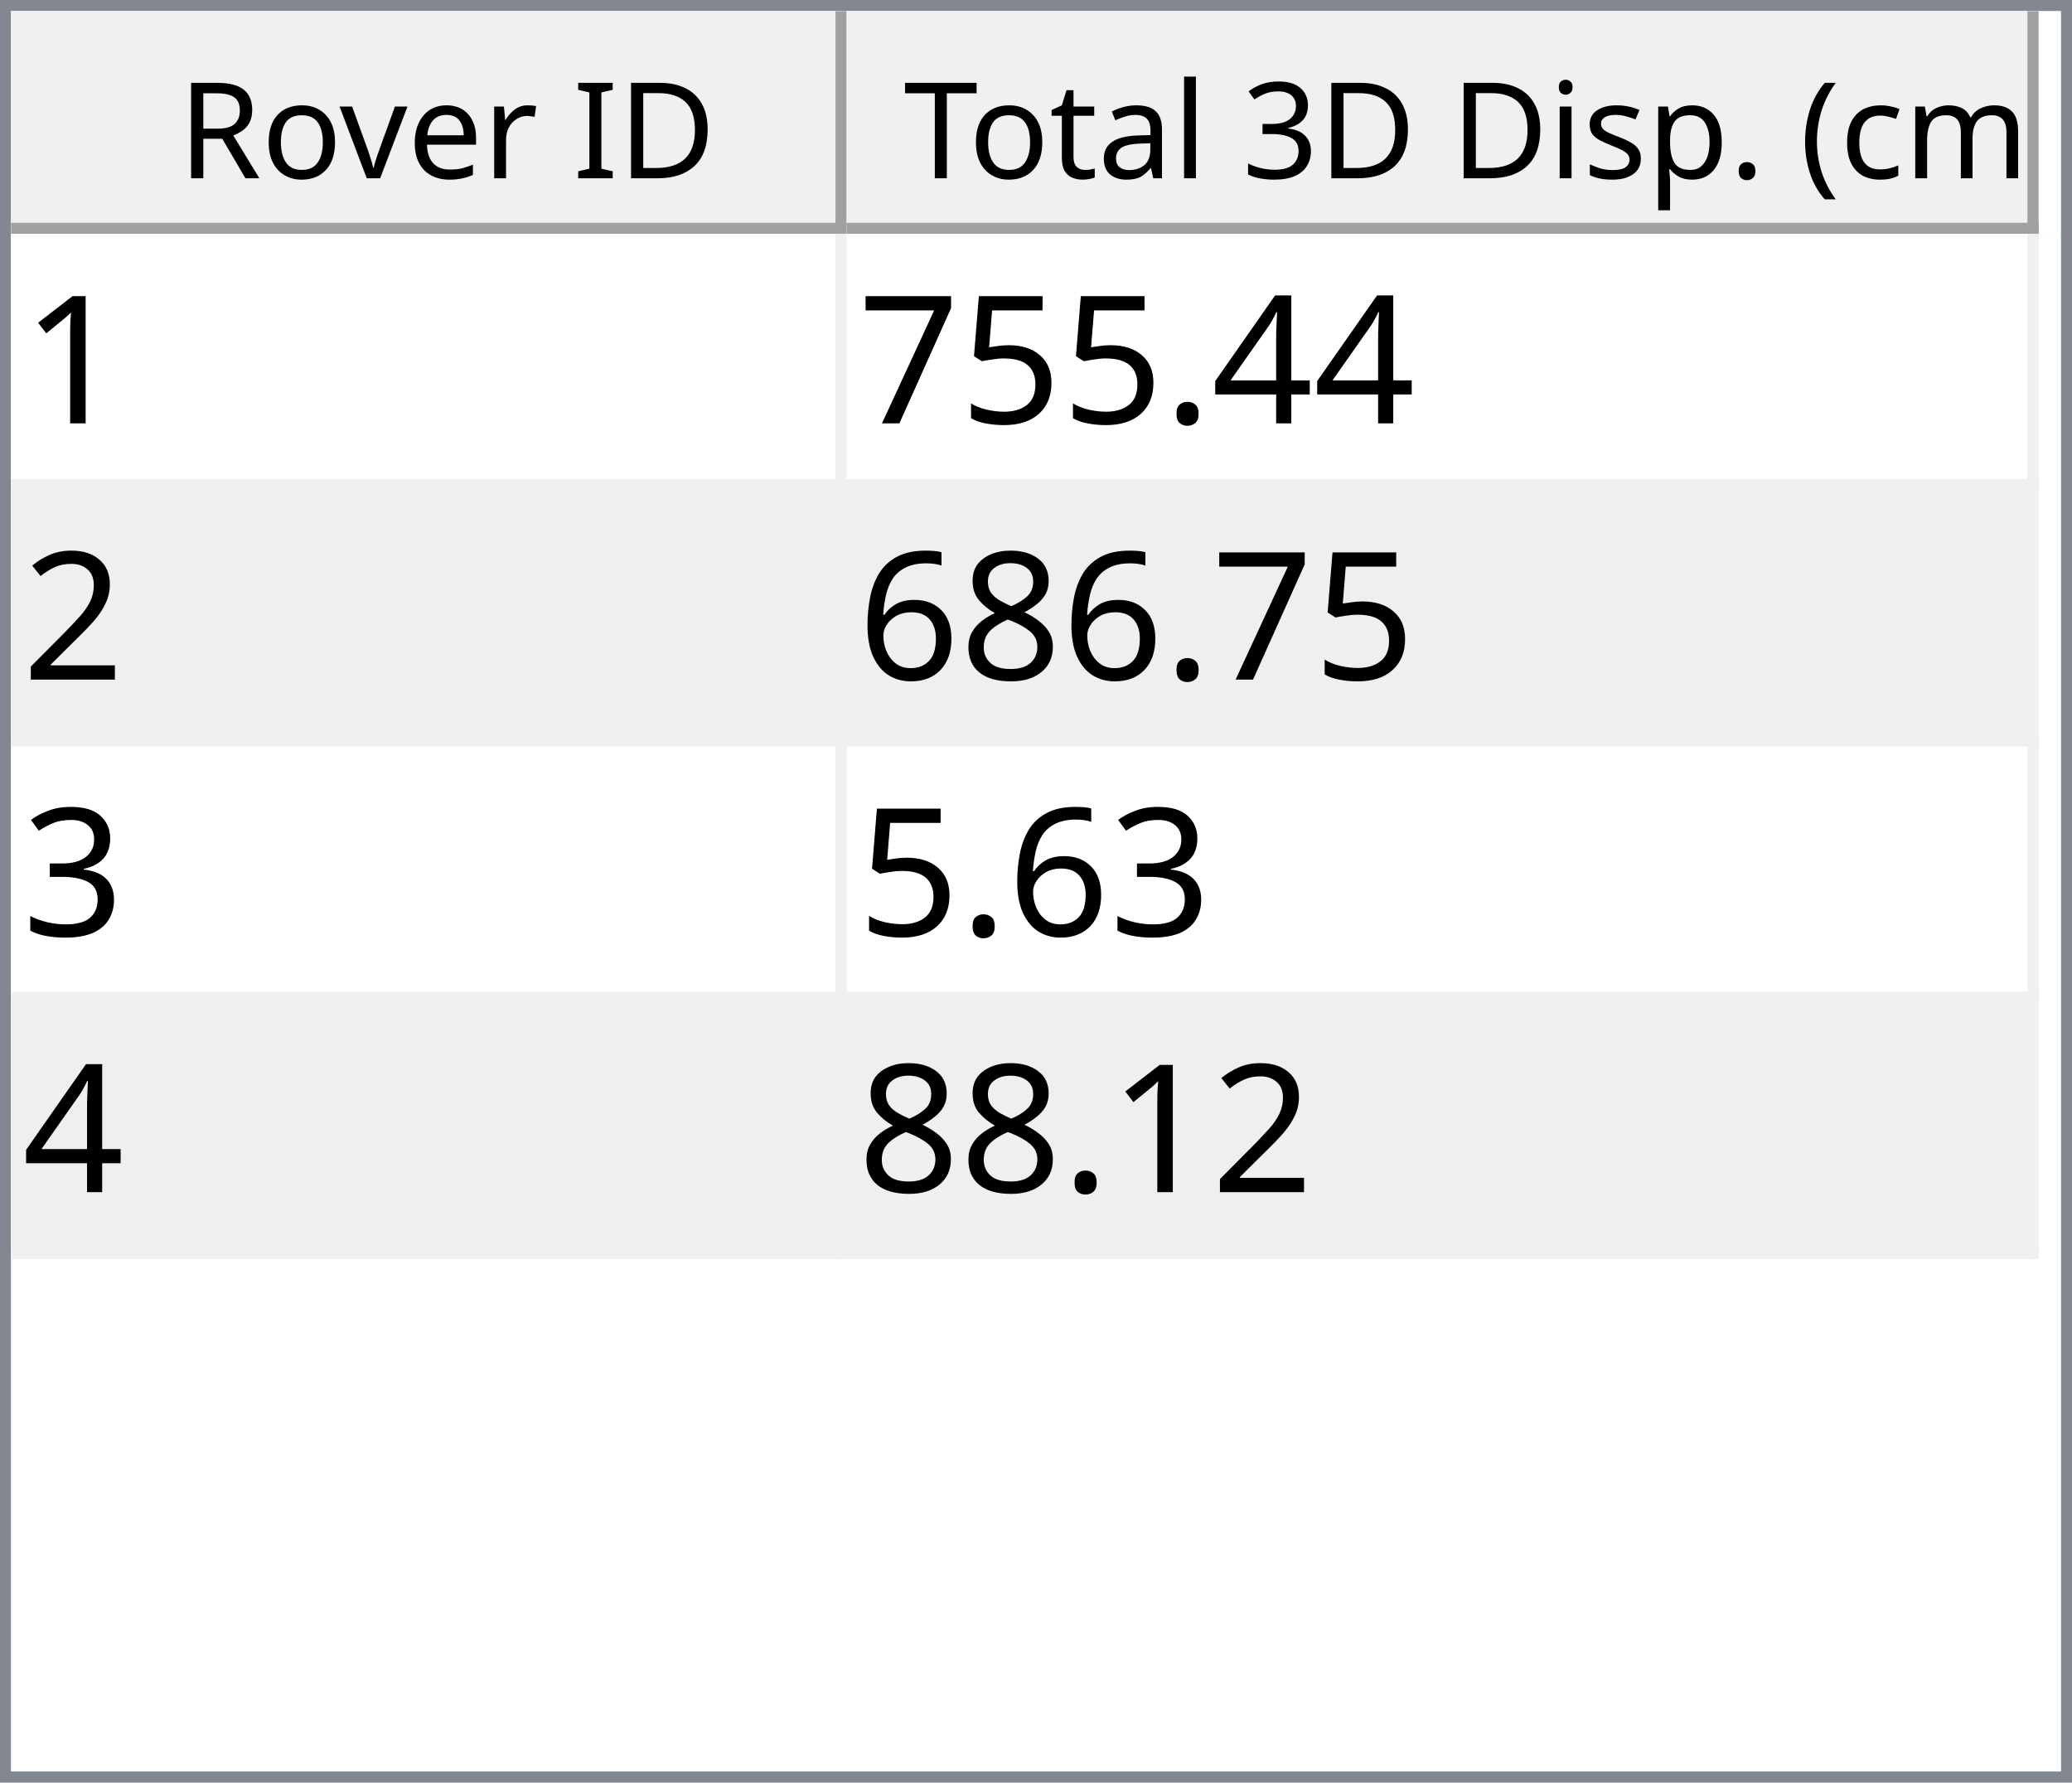
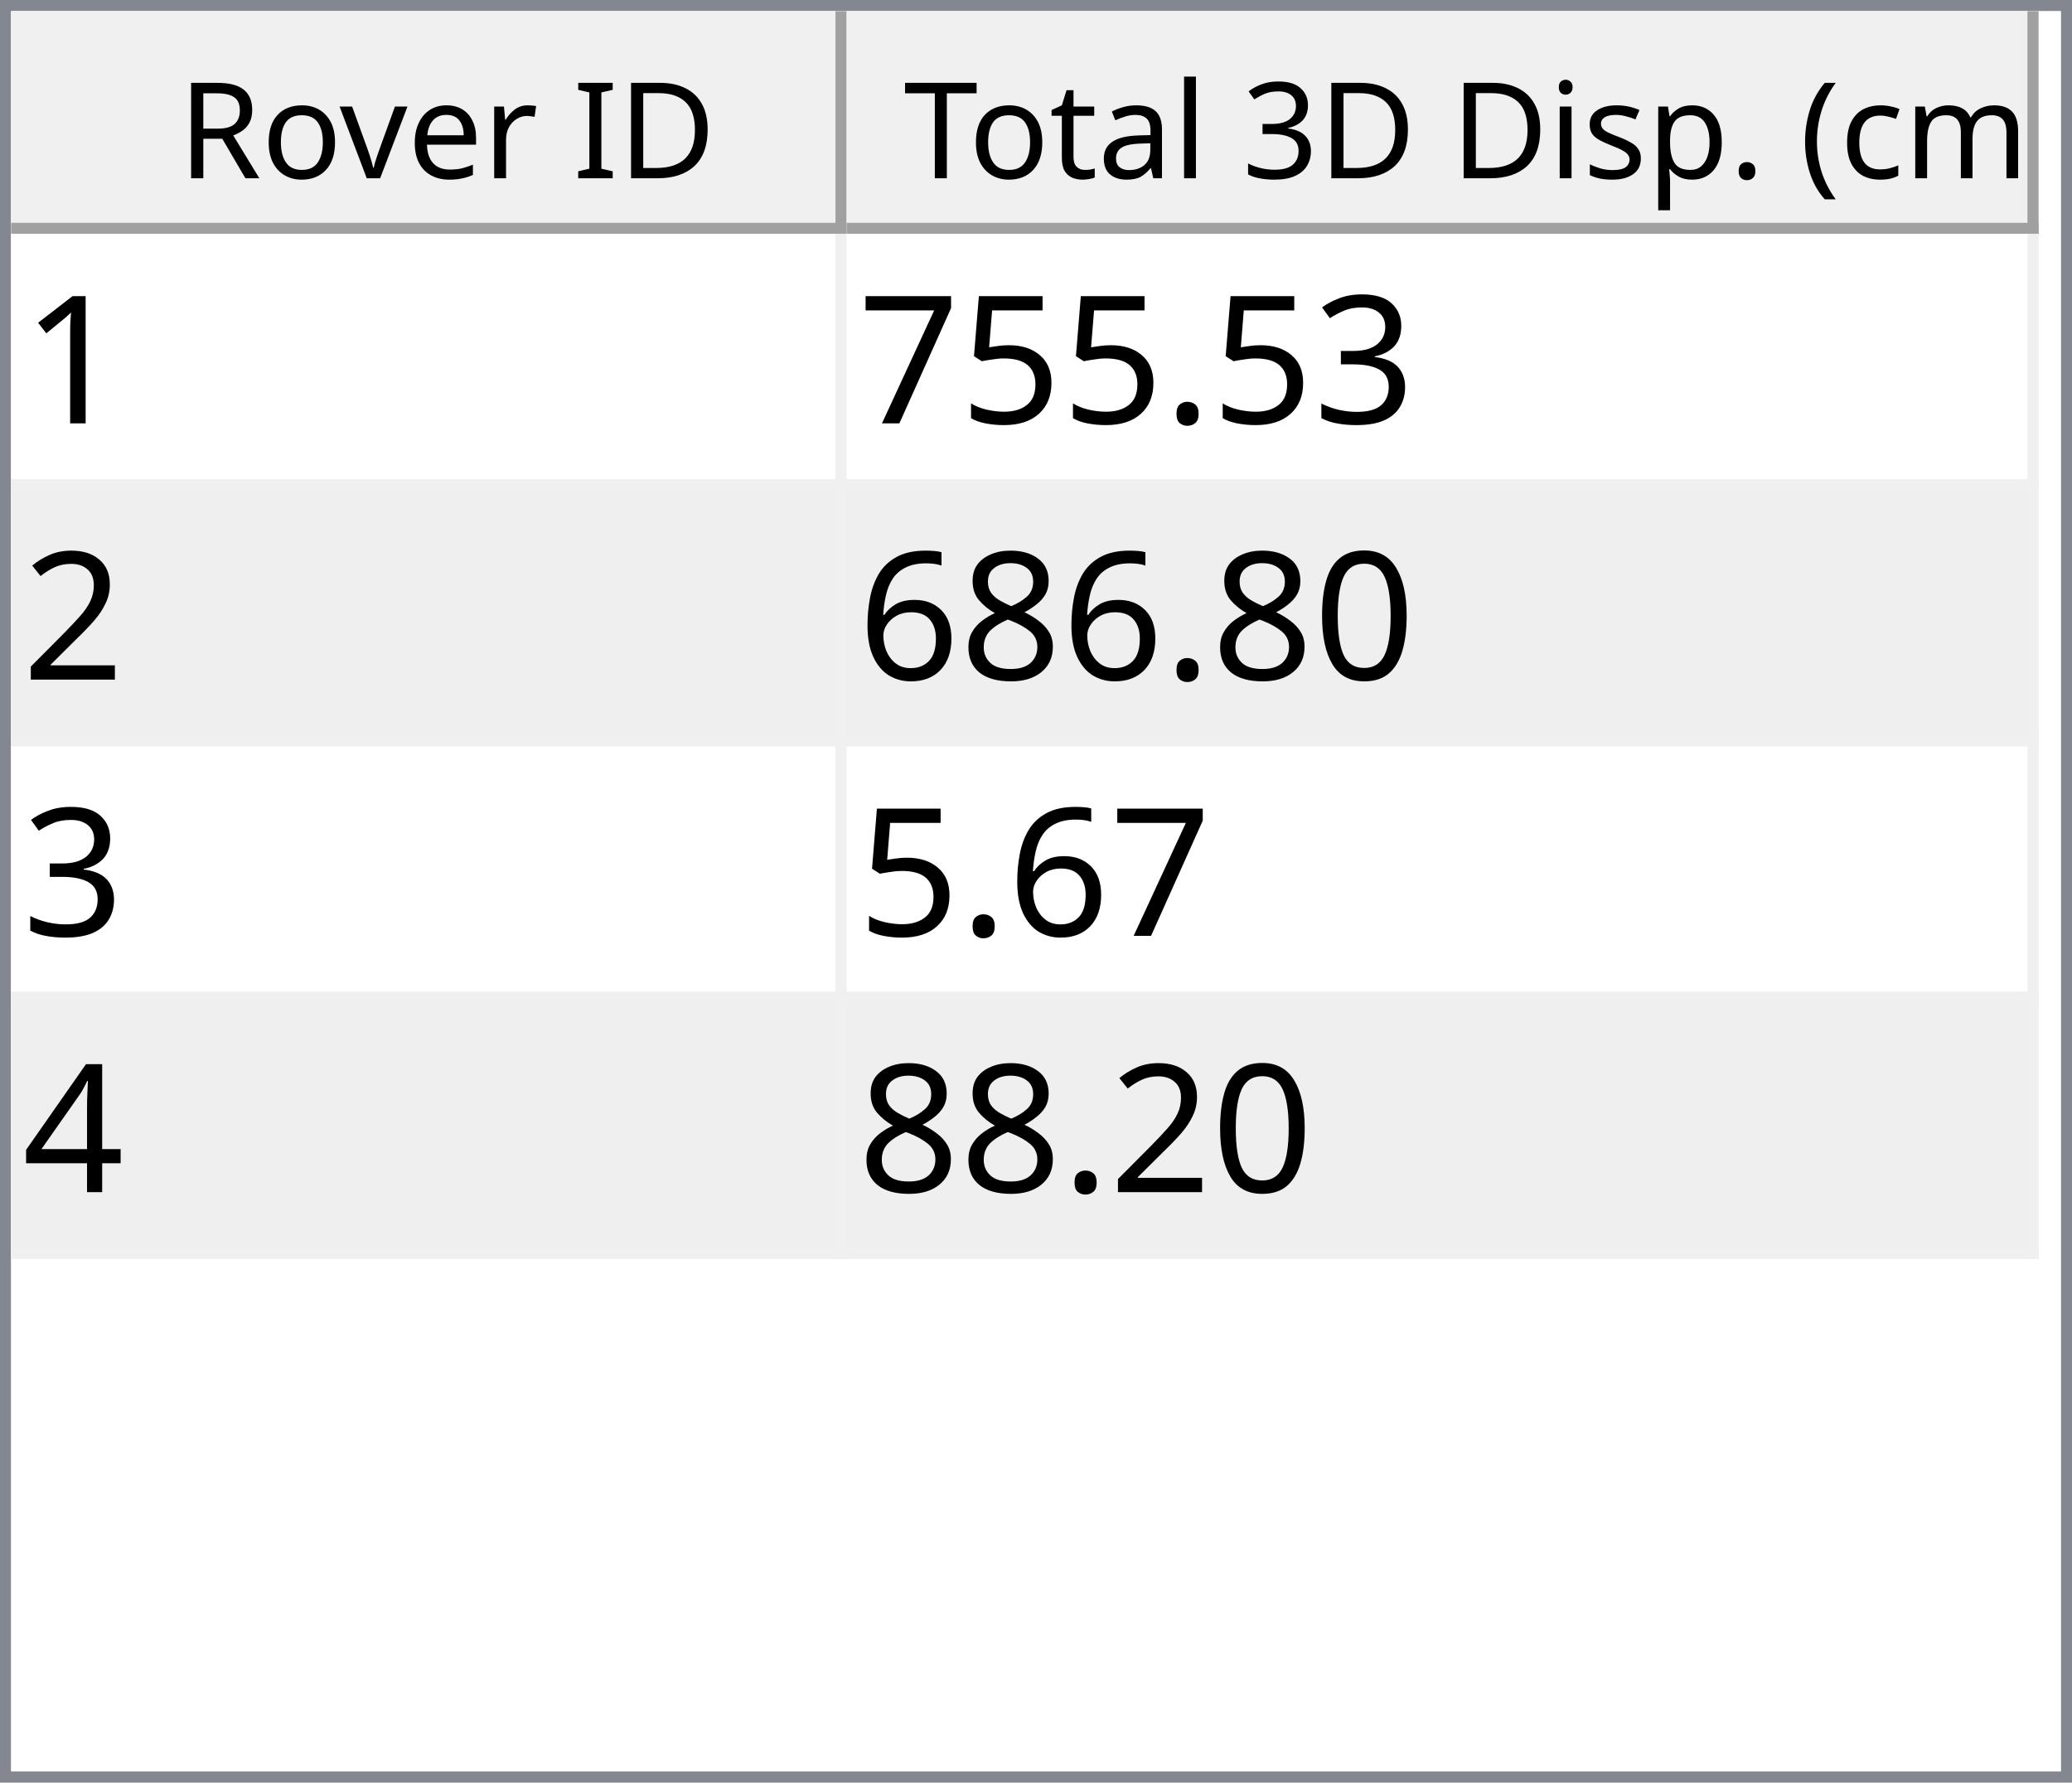
<svg xmlns="http://www.w3.org/2000/svg" style="fill-opacity:1; color-rendering:auto; color-interpolation:auto; text-rendering:auto; stroke:black; stroke-linecap:square; stroke-miterlimit:10; shape-rendering:auto; stroke-opacity:1; fill:black; stroke-dasharray:none; font-weight:normal; stroke-width:1; font-family:'Dialog'; font-style:normal; stroke-linejoin:miter; font-size:12px; stroke-dashoffset:0; image-rendering:auto;" width="186" height="160">
  <defs id="genericDefs" />
  <g>
    <defs id="defs1">
      <clipPath clipPathUnits="userSpaceOnUse" id="clipPath1">
        <path d="M0 0 L186 0 L186 160 L0 160 L0 0 Z" />
      </clipPath>
      <clipPath clipPathUnits="userSpaceOnUse" id="clipPath2">
        <path d="M0 0 L0 160 L186 160 L186 0 Z" />
      </clipPath>
      <clipPath clipPathUnits="userSpaceOnUse" id="clipPath3">
        <path d="M0 0 L0 20 L184 20 L184 0 Z" />
      </clipPath>
      <clipPath clipPathUnits="userSpaceOnUse" id="clipPath4">
        <path d="M0 0 L0 20 L75 20 L75 0 Z" />
      </clipPath>
      <clipPath clipPathUnits="userSpaceOnUse" id="clipPath5">
        <path d="M1 1 L1 19 L74 19 L74 1 Z" />
      </clipPath>
      <clipPath clipPathUnits="userSpaceOnUse" id="clipPath6">
        <path d="M0 0 L0 18 L73 18 L73 0 Z" />
      </clipPath>
      <clipPath clipPathUnits="userSpaceOnUse" id="clipPath7">
        <path d="M-0.5 -0.5 L-0.5 19.5 L74.5 19.5 L74.5 -0.5 Z" />
      </clipPath>
      <clipPath clipPathUnits="userSpaceOnUse" id="clipPath8">
        <path d="M0 0 L0 20 L107 20 L107 0 Z" />
      </clipPath>
      <clipPath clipPathUnits="userSpaceOnUse" id="clipPath9">
        <path d="M1 1 L1 19 L106 19 L106 1 Z" />
      </clipPath>
      <clipPath clipPathUnits="userSpaceOnUse" id="clipPath10">
        <path d="M0 0 L0 18 L105 18 L105 0 Z" />
      </clipPath>
      <clipPath clipPathUnits="userSpaceOnUse" id="clipPath11">
        <path d="M-0.5 -0.5 L-0.5 19.5 L106.5 19.5 L106.5 -0.5 Z" />
      </clipPath>
      <clipPath clipPathUnits="userSpaceOnUse" id="clipPath12">
        <path d="M0 0 L0 138 L184 138 L184 0 Z" />
      </clipPath>
      <clipPath clipPathUnits="userSpaceOnUse" id="clipPath13">
        <path d="M0 0 L0 92 L182 92 L182 0 Z" />
      </clipPath>
      <clipPath clipPathUnits="userSpaceOnUse" id="clipPath14">
        <path d="M-0.5 -0.5 L-0.5 91.5 L181.5 91.5 L181.5 -0.5 Z" />
      </clipPath>
      <clipPath clipPathUnits="userSpaceOnUse" id="clipPath15">
        <path d="M0 0 L0 22 L74 22 L74 0 Z" />
      </clipPath>
      <clipPath clipPathUnits="userSpaceOnUse" id="clipPath16">
        <path d="M0 0 L0 22 L106 22 L106 0 Z" />
      </clipPath>
      <font horiz-adv-x="64.551" id="font1">
        <font-face ascent="107.91" descent="25.098" units-per-em="100" style="font-style:normal; font-family:Segoe UI; font-weight:normal;" />
        <missing-glyph horiz-adv-x="64.551" d="M8.109 0 L8.109 68.266 L56.453 68.266 L56.453 0 L8.109 0 ZM15.328 7.234 L49.219 7.234 L49.219 61.031 L15.328 61.031 L15.328 7.234 Z" />
        <glyph unicode="D" horiz-adv-x="70.117" d="M9.188 0 L9.188 70.016 L28.516 70.016 Q65.531 70.016 65.531 35.891 Q65.531 19.672 55.25 9.836 Q44.969 0 27.734 0 L9.188 0 ZM17.391 62.594 L17.391 7.422 L27.828 7.422 Q41.609 7.422 49.273 14.797 Q56.938 22.172 56.938 35.688 Q56.938 62.594 28.328 62.594 L17.391 62.594 Z" />
        <glyph unicode="I" horiz-adv-x="26.611" d="M17.391 0 L9.188 0 L9.188 70.016 L17.391 70.016 L17.391 0 Z" />
        <glyph unicode=" " horiz-adv-x="27.393" d="" />
        <glyph unicode="r" horiz-adv-x="34.766" d="M34.188 41.891 Q32.078 43.5 28.125 43.5 Q23 43.5 19.555 38.672 Q16.109 33.844 16.109 25.484 L16.109 0 L8.109 0 L8.109 50 L16.109 50 L16.109 39.703 L16.312 39.703 Q18.016 44.969 21.531 47.922 Q25.047 50.875 29.391 50.875 Q32.516 50.875 34.188 50.203 L34.188 41.891 Z" />
        <glyph unicode="e" horiz-adv-x="52.295" d="M48.297 23 L12.984 23 Q13.188 14.656 17.484 10.109 Q21.781 5.562 29.297 5.562 Q37.75 5.562 44.828 11.141 L44.828 3.609 Q38.234 -1.172 27.391 -1.172 Q16.797 -1.172 10.742 5.641 Q4.688 12.453 4.688 24.812 Q4.688 36.469 11.305 43.82 Q17.922 51.172 27.734 51.172 Q37.547 51.172 42.922 44.828 Q48.297 38.484 48.297 27.203 L48.297 23 ZM40.094 29.781 Q40.047 36.719 36.75 40.578 Q33.453 44.438 27.594 44.438 Q21.922 44.438 17.969 40.383 Q14.016 36.328 13.094 29.781 L40.094 29.781 Z" />
        <glyph unicode="v" horiz-adv-x="47.9" d="M47.406 50 L27.484 0 L19.625 0 L0.688 50 L9.469 50 L22.172 13.672 Q23.578 9.672 23.922 6.688 L24.125 6.688 Q24.609 10.453 25.688 13.484 L38.969 50 L47.406 50 Z" />
        <glyph unicode="o" horiz-adv-x="58.594" d="M29 -1.172 Q17.922 -1.172 11.305 5.836 Q4.688 12.844 4.688 24.422 Q4.688 37.016 11.57 44.094 Q18.453 51.172 30.172 51.172 Q41.359 51.172 47.633 44.289 Q53.906 37.406 53.906 25.203 Q53.906 13.234 47.141 6.031 Q40.375 -1.172 29 -1.172 ZM29.594 44.438 Q21.875 44.438 17.383 39.188 Q12.891 33.938 12.891 24.703 Q12.891 15.828 17.43 10.695 Q21.969 5.562 29.594 5.562 Q37.359 5.562 41.531 10.594 Q45.703 15.625 45.703 24.906 Q45.703 34.281 41.531 39.359 Q37.359 44.438 29.594 44.438 Z" />
        <glyph unicode="R" horiz-adv-x="59.814" d="M59.375 0 L49.609 0 L37.891 19.625 Q36.281 22.359 34.766 24.289 Q33.25 26.219 31.664 27.438 Q30.078 28.656 28.25 29.219 Q26.422 29.781 24.125 29.781 L17.391 29.781 L17.391 0 L9.188 0 L9.188 70.016 L30.078 70.016 Q34.672 70.016 38.555 68.867 Q42.438 67.719 45.289 65.375 Q48.141 63.031 49.758 59.547 Q51.375 56.062 51.375 51.375 Q51.375 47.703 50.273 44.656 Q49.172 41.609 47.148 39.211 Q45.125 36.812 42.266 35.133 Q39.406 33.453 35.844 32.516 L35.844 32.328 Q37.594 31.547 38.891 30.547 Q40.188 29.547 41.359 28.18 Q42.531 26.812 43.68 25.078 Q44.828 23.344 46.234 21.047 L59.375 0 ZM17.391 62.594 L17.391 37.203 L28.516 37.203 Q31.594 37.203 34.203 38.133 Q36.812 39.062 38.719 40.797 Q40.625 42.531 41.703 45.047 Q42.781 47.562 42.781 50.688 Q42.781 56.297 39.141 59.445 Q35.5 62.594 28.609 62.594 L17.391 62.594 Z" />
        <glyph unicode=")" horiz-adv-x="30.176" d="M8.297 -15.922 L1.172 -15.922 Q16.406 2.344 16.406 26.812 Q16.406 51.469 1.078 70.016 L8.297 70.016 Q23.531 52.156 23.531 26.703 Q23.531 1.375 8.297 -15.922 Z" />
        <glyph unicode="m" horiz-adv-x="86.133" d="M79.109 0 L71.094 0 L71.094 28.719 Q71.094 37.016 68.531 40.727 Q65.969 44.438 59.906 44.438 Q54.781 44.438 51.195 39.75 Q47.609 35.062 47.609 28.516 L47.609 0 L39.594 0 L39.594 29.688 Q39.594 44.438 28.219 44.438 Q22.953 44.438 19.531 40.016 Q16.109 35.594 16.109 28.516 L16.109 0 L8.109 0 L8.109 50 L16.109 50 L16.109 42.094 L16.312 42.094 Q21.625 51.172 31.844 51.172 Q36.969 51.172 40.773 48.312 Q44.578 45.453 46 40.828 Q51.562 51.172 62.594 51.172 Q79.109 51.172 79.109 30.812 L79.109 0 Z" />
        <glyph unicode="c" horiz-adv-x="46.191" d="M42.188 2.297 Q36.422 -1.172 28.516 -1.172 Q17.828 -1.172 11.258 5.789 Q4.688 12.75 4.688 23.828 Q4.688 36.188 11.766 43.68 Q18.844 51.172 30.672 51.172 Q37.25 51.172 42.281 48.734 L42.281 40.531 Q36.719 44.438 30.375 44.438 Q22.703 44.438 17.797 38.945 Q12.891 33.453 12.891 24.516 Q12.891 15.719 17.508 10.641 Q22.125 5.562 29.891 5.562 Q36.422 5.562 42.188 9.906 L42.188 2.297 Z" />
        <glyph unicode="(" horiz-adv-x="30.176" d="M29.109 -15.922 L21.969 -15.922 Q6.844 1.375 6.844 26.703 Q6.844 52.156 21.969 70.016 L29.203 70.016 Q13.875 51.469 13.875 26.812 Q13.875 2.344 29.109 -15.922 Z" />
        <glyph unicode="." horiz-adv-x="21.68" d="M10.891 -1.078 Q8.641 -1.078 7.055 0.539 Q5.469 2.156 5.469 4.391 Q5.469 6.641 7.055 8.273 Q8.641 9.906 10.891 9.906 Q13.188 9.906 14.797 8.273 Q16.406 6.641 16.406 4.391 Q16.406 2.156 14.797 0.539 Q13.188 -1.078 10.891 -1.078 Z" />
        <glyph unicode="p" horiz-adv-x="58.789" d="M16.312 7.234 L16.109 7.234 L16.109 -23 L8.109 -23 L8.109 50 L16.109 50 L16.109 41.219 L16.312 41.219 Q22.219 51.172 33.594 51.172 Q43.266 51.172 48.688 44.461 Q54.109 37.75 54.109 26.469 Q54.109 13.922 48 6.375 Q41.891 -1.172 31.297 -1.172 Q21.578 -1.172 16.312 7.234 ZM16.109 27.391 L16.109 20.406 Q16.109 14.203 20.141 9.883 Q24.172 5.562 30.375 5.562 Q37.641 5.562 41.773 11.133 Q45.906 16.703 45.906 26.609 Q45.906 34.969 42.047 39.703 Q38.188 44.438 31.594 44.438 Q24.609 44.438 20.359 39.578 Q16.109 34.719 16.109 27.391 Z" />
        <glyph unicode="s" horiz-adv-x="42.432" d="M5.078 1.812 L5.078 10.406 Q11.625 5.562 19.484 5.562 Q30.031 5.562 30.031 12.594 Q30.031 14.594 29.125 15.992 Q28.219 17.391 26.68 18.461 Q25.141 19.531 23.07 20.383 Q21 21.234 18.609 22.172 Q15.281 23.484 12.766 24.828 Q10.25 26.172 8.57 27.859 Q6.891 29.547 6.031 31.695 Q5.172 33.844 5.172 36.719 Q5.172 40.234 6.789 42.945 Q8.406 45.656 11.086 47.484 Q13.766 49.312 17.211 50.242 Q20.656 51.172 24.312 51.172 Q30.812 51.172 35.938 48.922 L35.938 40.828 Q30.422 44.438 23.25 44.438 Q21 44.438 19.195 43.922 Q17.391 43.406 16.094 42.477 Q14.797 41.547 14.086 40.258 Q13.375 38.969 13.375 37.406 Q13.375 35.453 14.086 34.133 Q14.797 32.812 16.164 31.789 Q17.531 30.766 19.484 29.938 Q21.438 29.109 23.922 28.125 Q27.25 26.859 29.883 25.516 Q32.516 24.172 34.375 22.484 Q36.234 20.797 37.234 18.602 Q38.234 16.406 38.234 13.375 Q38.234 9.672 36.602 6.938 Q34.969 4.203 32.234 2.398 Q29.5 0.594 25.93 -0.289 Q22.359 -1.172 18.453 -1.172 Q10.75 -1.172 5.078 1.812 Z" />
        <glyph unicode="i" horiz-adv-x="24.219" d="M12.203 62.703 Q10.062 62.703 8.547 64.164 Q7.031 65.625 7.031 67.875 Q7.031 70.125 8.547 71.609 Q10.062 73.094 12.203 73.094 Q14.406 73.094 15.945 71.609 Q17.484 70.125 17.484 67.875 Q17.484 65.719 15.945 64.211 Q14.406 62.703 12.203 62.703 ZM16.109 0 L8.109 0 L8.109 50 L16.109 50 L16.109 0 Z" />
        <glyph unicode="3" horiz-adv-x="53.906" d="M46.531 19.828 Q46.531 15.094 44.75 11.211 Q42.969 7.328 39.719 4.57 Q36.469 1.812 31.93 0.297 Q27.391 -1.219 21.922 -1.219 Q11.922 -1.219 6 2.594 L6 11.188 Q13.094 5.609 22.219 5.609 Q25.875 5.609 28.828 6.539 Q31.781 7.469 33.906 9.227 Q36.031 10.984 37.18 13.477 Q38.328 15.969 38.328 19.094 Q38.328 32.812 18.797 32.812 L12.984 32.812 L12.984 39.594 L18.5 39.594 Q35.797 39.594 35.797 52.484 Q35.797 64.406 22.609 64.406 Q15.188 64.406 8.688 59.422 L8.688 67.188 Q15.375 71.188 24.609 71.188 Q29 71.188 32.57 69.969 Q36.141 68.75 38.68 66.555 Q41.219 64.359 42.609 61.281 Q44 58.203 44 54.5 Q44 40.672 30.031 36.719 L30.031 36.531 Q33.594 36.141 36.625 34.797 Q39.656 33.453 41.852 31.305 Q44.047 29.156 45.289 26.25 Q46.531 23.344 46.531 19.828 Z" />
        <glyph unicode="l" horiz-adv-x="24.219" d="M16.109 0 L8.109 0 L8.109 74.031 L16.109 74.031 L16.109 0 Z" />
        <glyph unicode="a" horiz-adv-x="50.879" d="M43.891 0 L35.891 0 L35.891 7.812 L35.688 7.812 Q30.469 -1.172 20.312 -1.172 Q12.844 -1.172 8.617 2.781 Q4.391 6.734 4.391 13.281 Q4.391 27.297 20.906 29.594 L35.891 31.688 Q35.891 44.438 25.594 44.438 Q16.547 44.438 9.281 38.281 L9.281 46.484 Q16.656 51.172 26.266 51.172 Q43.891 51.172 43.891 32.516 L43.891 0 ZM35.891 25.297 L23.828 23.641 Q18.266 22.859 15.43 20.875 Q12.594 18.891 12.594 13.875 Q12.594 10.203 15.211 7.883 Q17.828 5.562 22.172 5.562 Q28.125 5.562 32.008 9.742 Q35.891 13.922 35.891 20.312 L35.891 25.297 Z" />
        <glyph unicode="t" horiz-adv-x="33.887" d="M31.297 0.484 Q28.469 -1.078 23.828 -1.078 Q10.688 -1.078 10.688 13.578 L10.688 43.172 L2.094 43.172 L2.094 50 L10.688 50 L10.688 62.203 L18.703 64.797 L18.703 50 L31.297 50 L31.297 43.172 L18.703 43.172 L18.703 14.984 Q18.703 9.969 20.414 7.82 Q22.125 5.672 26.078 5.672 Q29.109 5.672 31.297 7.328 L31.297 0.484 Z" />
        <glyph unicode="T" horiz-adv-x="52.393" d="M50.594 62.594 L30.375 62.594 L30.375 0 L22.172 0 L22.172 62.594 L2 62.594 L2 70.016 L50.594 70.016 L50.594 62.594 Z" />
      </font>
      <font horiz-adv-x="75.0" id="font2">
        <font-face ascent="100.537" descent="21.973" units-per-em="100" style="font-style:normal; font-family:sans-serif; font-weight:normal;" />
        <missing-glyph horiz-adv-x="75.0" d="M12.5 0 L12.5 62.5 L62.5 62.5 L62.5 0 L12.5 0 ZM14.062 1.562 L60.938 1.562 L60.938 60.938 L14.062 60.938 L14.062 1.562 Z" />
        <glyph unicode="1" horiz-adv-x="55.615" d="M37.25 0 L28.469 0 L28.469 56 Q25.297 52.984 20.141 49.953 Q14.984 46.922 10.891 45.406 L10.891 53.906 Q18.266 57.375 23.781 62.305 Q29.297 67.234 31.594 71.875 L37.25 71.875 L37.25 0 Z" />
-         <glyph unicode="4" horiz-adv-x="55.615" d="M32.328 0 L32.328 17.141 L1.266 17.141 L1.266 25.203 L33.938 71.578 L41.109 71.578 L41.109 25.203 L50.781 25.203 L50.781 17.141 L41.109 17.141 L41.109 0 L32.328 0 ZM32.328 25.203 L32.328 57.469 L9.906 25.203 L32.328 25.203 Z" />
+         <glyph unicode="3" horiz-adv-x="55.615" d="M4.203 18.891 L12.984 20.062 Q14.5 12.594 18.141 9.297 Q21.781 6 27 6 Q33.203 6 37.477 10.297 Q41.75 14.594 41.75 20.953 Q41.75 27 37.797 30.93 Q33.844 34.859 27.734 34.859 Q25.25 34.859 21.531 33.891 L22.516 41.609 Q23.391 41.5 23.922 41.5 Q29.547 41.5 34.039 44.43 Q38.531 47.359 38.531 53.469 Q38.531 58.297 35.258 61.477 Q31.984 64.656 26.812 64.656 Q21.688 64.656 18.266 61.43 Q14.844 58.203 13.875 51.766 L5.078 53.328 Q6.688 62.156 12.398 67.016 Q18.109 71.875 26.609 71.875 Q32.469 71.875 37.398 69.359 Q42.328 66.844 44.945 62.5 Q47.562 58.156 47.562 53.266 Q47.562 48.641 45.07 44.828 Q42.578 41.016 37.703 38.766 Q44.047 37.312 47.562 32.695 Q51.078 28.078 51.078 21.141 Q51.078 11.766 44.242 5.25 Q37.406 -1.266 26.953 -1.266 Q17.531 -1.266 11.305 4.352 Q5.078 9.969 4.203 18.891 Z" />
        <glyph unicode="." horiz-adv-x="27.783" d="M9.078 0 L9.078 10.016 L19.094 10.016 L19.094 0 L9.078 0 Z" />
        <glyph unicode="5" horiz-adv-x="55.615" d="M4.156 18.75 L13.375 19.531 Q14.406 12.797 18.141 9.398 Q21.875 6 27.156 6 Q33.5 6 37.891 10.789 Q42.281 15.578 42.281 23.484 Q42.281 31 38.062 35.352 Q33.844 39.703 27 39.703 Q22.75 39.703 19.336 37.773 Q15.922 35.844 13.969 32.766 L5.719 33.844 L12.641 70.609 L48.25 70.609 L48.25 62.203 L19.672 62.203 L15.828 42.969 Q22.266 47.469 29.344 47.469 Q38.719 47.469 45.164 40.969 Q51.609 34.469 51.609 24.266 Q51.609 14.547 45.953 7.469 Q39.062 -1.219 27.156 -1.219 Q17.391 -1.219 11.211 4.25 Q5.031 9.719 4.156 18.75 Z" />
        <glyph unicode="7" horiz-adv-x="55.615" d="M4.734 62.203 L4.734 70.656 L51.078 70.656 L51.078 63.812 Q44.234 56.547 37.523 44.484 Q30.812 32.422 27.156 19.672 Q24.516 10.688 23.781 0 L14.75 0 Q14.891 8.453 18.062 20.414 Q21.234 32.375 27.172 43.484 Q33.109 54.594 39.797 62.203 L4.734 62.203 Z" />
        <glyph unicode="2" horiz-adv-x="55.615" d="M50.344 8.453 L50.344 0 L3.031 0 Q2.938 3.172 4.047 6.109 Q5.859 10.938 9.836 15.625 Q13.812 20.312 21.344 26.469 Q33.016 36.031 37.117 41.625 Q41.219 47.219 41.219 52.203 Q41.219 57.422 37.477 61.008 Q33.734 64.594 27.734 64.594 Q21.391 64.594 17.578 60.789 Q13.766 56.984 13.719 50.25 L4.688 51.172 Q5.609 61.281 11.664 66.578 Q17.719 71.875 27.938 71.875 Q38.234 71.875 44.242 66.164 Q50.25 60.453 50.25 52 Q50.25 47.703 48.492 43.555 Q46.734 39.406 42.656 34.812 Q38.578 30.219 29.109 22.219 Q21.188 15.578 18.945 13.211 Q16.703 10.844 15.234 8.453 L50.344 8.453 Z" />
+         <glyph unicode="0" horiz-adv-x="55.615" d="M4.156 35.297 Q4.156 48 6.766 55.742 Q9.375 63.484 14.523 67.68 Q19.672 71.875 27.484 71.875 Q33.25 71.875 37.594 69.555 Q41.938 67.234 44.773 62.867 Q47.609 58.5 49.219 52.227 Q50.828 45.953 50.828 35.297 Q50.828 22.703 48.242 14.969 Q45.656 7.234 40.508 3.008 Q35.359 -1.219 27.484 -1.219 Q17.141 -1.219 11.234 6.203 Q4.156 15.141 4.156 35.297 ZM13.188 35.297 Q13.188 17.672 17.312 11.836 Q21.438 6 27.484 6 Q33.547 6 37.672 11.859 Q41.797 17.719 41.797 35.297 Q41.797 52.984 37.672 58.789 Q33.547 64.594 27.391 64.594 Q21.344 64.594 17.719 59.469 Q13.188 52.938 13.188 35.297 Z" />
        <glyph unicode="8" horiz-adv-x="55.615" d="M17.672 38.812 Q12.203 40.828 9.57 44.539 Q6.938 48.25 6.938 53.422 Q6.938 61.234 12.555 66.555 Q18.172 71.875 27.484 71.875 Q36.859 71.875 42.578 66.43 Q48.297 60.984 48.297 53.172 Q48.297 48.188 45.68 44.508 Q43.062 40.828 37.75 38.812 Q44.344 36.672 47.781 31.883 Q51.219 27.094 51.219 20.453 Q51.219 11.281 44.727 5.031 Q38.234 -1.219 27.641 -1.219 Q17.047 -1.219 10.547 5.055 Q4.047 11.328 4.047 20.703 Q4.047 27.688 7.594 32.398 Q11.141 37.109 17.672 38.812 ZM15.922 53.719 Q15.922 48.641 19.195 45.414 Q22.469 42.188 27.688 42.188 Q32.766 42.188 36.016 45.383 Q39.266 48.578 39.266 53.219 Q39.266 58.062 35.914 61.359 Q32.562 64.656 27.594 64.656 Q22.562 64.656 19.242 61.43 Q15.922 58.203 15.922 53.719 ZM13.094 20.656 Q13.094 16.891 14.875 13.375 Q16.656 9.859 20.172 7.93 Q23.688 6 27.734 6 Q34.031 6 38.133 10.055 Q42.234 14.109 42.234 20.359 Q42.234 26.703 38.016 30.859 Q33.797 35.016 27.438 35.016 Q21.234 35.016 17.164 30.914 Q13.094 26.812 13.094 20.656 Z" />
        <glyph unicode="6" horiz-adv-x="55.615" d="M49.75 54.047 L41.016 53.375 Q39.844 58.547 37.703 60.891 Q34.125 64.656 28.906 64.656 Q24.703 64.656 21.531 62.312 Q17.391 59.281 14.992 53.469 Q12.594 47.656 12.5 36.922 Q15.672 41.75 20.266 44.094 Q24.859 46.438 29.891 46.438 Q38.672 46.438 44.852 39.969 Q51.031 33.5 51.031 23.25 Q51.031 16.5 48.125 10.719 Q45.219 4.938 40.141 1.859 Q35.062 -1.219 28.609 -1.219 Q17.625 -1.219 10.695 6.859 Q3.766 14.938 3.766 33.5 Q3.766 54.25 11.422 63.672 Q18.109 71.875 29.438 71.875 Q37.891 71.875 43.289 67.141 Q48.688 62.406 49.75 54.047 ZM13.875 23.188 Q13.875 18.656 15.797 14.508 Q17.719 10.359 21.188 8.18 Q24.656 6 28.469 6 Q34.031 6 38.039 10.492 Q42.047 14.984 42.047 22.703 Q42.047 30.125 38.086 34.398 Q34.125 38.672 28.125 38.672 Q22.172 38.672 18.023 34.398 Q13.875 30.125 13.875 23.188 Z" />
-         <glyph unicode="3" horiz-adv-x="55.615" d="M4.203 18.891 L12.984 20.062 Q14.5 12.594 18.141 9.297 Q21.781 6 27 6 Q33.203 6 37.477 10.297 Q41.75 14.594 41.75 20.953 Q41.75 27 37.797 30.93 Q33.844 34.859 27.734 34.859 Q25.25 34.859 21.531 33.891 L22.516 41.609 Q23.391 41.5 23.922 41.5 Q29.547 41.5 34.039 44.43 Q38.531 47.359 38.531 53.469 Q38.531 58.297 35.258 61.477 Q31.984 64.656 26.812 64.656 Q21.688 64.656 18.266 61.43 Q14.844 58.203 13.875 51.766 L5.078 53.328 Q6.688 62.156 12.398 67.016 Q18.109 71.875 26.609 71.875 Q32.469 71.875 37.398 69.359 Q42.328 66.844 44.945 62.5 Q47.562 58.156 47.562 53.266 Q47.562 48.641 45.07 44.828 Q42.578 41.016 37.703 38.766 Q44.047 37.312 47.562 32.695 Q51.078 28.078 51.078 21.141 Q51.078 11.766 44.242 5.25 Q37.406 -1.266 26.953 -1.266 Q17.531 -1.266 11.305 4.352 Q5.078 9.969 4.203 18.891 Z" />
+         <glyph unicode="4" horiz-adv-x="55.615" d="M32.328 0 L32.328 17.141 L1.266 17.141 L1.266 25.203 L33.938 71.578 L41.109 71.578 L41.109 25.203 L50.781 25.203 L50.781 17.141 L41.109 17.141 L41.109 0 L32.328 0 ZM32.328 25.203 L32.328 57.469 L9.906 25.203 L32.328 25.203 Z" />
      </font>
    </defs>
    <g style="fill:white; stroke:white;">
      <rect x="0" y="0" width="186" style="clip-path:url(#clipPath1); stroke:none;" height="160" />
    </g>
    <g style="fill:white; text-rendering:optimizeSpeed; color-rendering:optimizeSpeed; image-rendering:optimizeSpeed; shape-rendering:crispEdges; stroke:white; color-interpolation:sRGB;">
      <rect x="0" width="186" height="160" y="0" style="stroke:none;" />
      <path style="stroke:none;" d="M0 160 L186 160 L186 0 L0 0 Z" />
    </g>
    <g style="fill:rgb(240,240,240); font-family:'Segoe UI'; stroke:rgb(240,240,240);">
      <rect x="0" y="0" width="186" style="clip-path:url(#clipPath2); stroke:none;" height="160" />
    </g>
    <g style="fill:rgb(130,135,144); font-family:'Segoe UI'; stroke:rgb(130,135,144);">
      <path d="M0 0 L186 0 L186 160 L0 160 L0 0 ZM1 1 L185 1 L185 159 L1 159 L1 1 Z" style="fill-rule:evenodd; clip-path:url(#clipPath2); stroke:none;" />
    </g>
    <g style="fill:white; font-family:'Segoe UI'; stroke:white;" transform="translate(1,1)">
      <rect x="0" y="0" width="184" style="clip-path:url(#clipPath3); stroke:none;" height="20" />
    </g>
    <g style="fill:rgb(240,240,240); font-family:'Segoe UI'; stroke:rgb(240,240,240);" transform="translate(1,1)">
      <rect x="0" y="0" width="75" style="clip-path:url(#clipPath4); stroke:none;" height="20" />
    </g>
    <g style="font-family:'Segoe UI';" transform="translate(2,2)">
      <text x="14" xml:space="preserve" y="14" style="clip-path:url(#clipPath6); stroke:none;">Rover ID</text>
    </g>
    <g style="fill:rgb(160,160,160); font-family:'Segoe UI'; stroke:rgb(160,160,160); stroke-linejoin:bevel;" transform="translate(1.5,1.5)">
      <line x1="74" x2="74" y1="0" style="fill:none; clip-path:url(#clipPath7);" y2="19" />
    </g>
    <g style="fill:rgb(160,160,160); font-family:'Segoe UI'; stroke:rgb(160,160,160); stroke-linejoin:bevel;" transform="matrix(1,0,0,1,1,1) translate(0.5,0.5)">
      <line x1="0" x2="74" y1="19" style="fill:none; clip-path:url(#clipPath7);" y2="19" />
    </g>
    <g style="fill:rgb(240,240,240); font-family:'Segoe UI'; stroke:rgb(240,240,240);" transform="translate(76,1)">
      <rect x="0" y="0" width="107" style="clip-path:url(#clipPath8); stroke:none;" height="20" />
    </g>
    <g style="font-family:'Segoe UI';" transform="translate(77,2)">
      <text x="1" xml:space="preserve" y="14" style="clip-path:url(#clipPath10); stroke:none;"> Total 3D Disp. (cm)</text>
    </g>
    <g style="fill:rgb(160,160,160); font-family:'Segoe UI'; stroke:rgb(160,160,160); stroke-linejoin:bevel;" transform="translate(76.5,1.5)">
      <line x1="106" x2="106" y1="0" style="fill:none; clip-path:url(#clipPath11);" y2="19" />
    </g>
    <g style="fill:rgb(160,160,160); font-family:'Segoe UI'; stroke:rgb(160,160,160); stroke-linejoin:bevel;" transform="matrix(1,0,0,1,76,1) translate(0.5,0.5)">
      <line x1="0" x2="106" y1="19" style="fill:none; clip-path:url(#clipPath11);" y2="19" />
    </g>
    <g style="fill:white; font-family:'Segoe UI'; stroke:white;" transform="translate(1,21)">
      <rect x="0" y="0" width="184" style="clip-path:url(#clipPath12); stroke:none;" height="138" />
    </g>
    <g style="fill:rgb(240,240,240); font-size:16px; font-family:sans-serif; stroke:rgb(240,240,240);" transform="translate(1,21)">
      <rect x="0" y="0" width="182" style="clip-path:url(#clipPath13); stroke:none;" height="92" />
      <line transform="translate(0.5,0.5)" x1="0" x2="181" y1="22" style="clip-path:url(#clipPath14); fill:none; stroke-linejoin:bevel;" y2="22" />
    </g>
    <g transform="matrix(1,0,0,1,1,21) translate(0.5,0.5)" style="fill:rgb(240,240,240); font-size:16px; font-family:sans-serif; stroke:rgb(240,240,240); stroke-linejoin:bevel;">
      <line x1="0" x2="181" y1="45" style="fill:none; clip-path:url(#clipPath14);" y2="45" />
    </g>
    <g transform="matrix(1,0,0,1,1,21) translate(0.5,0.5)" style="fill:rgb(240,240,240); font-size:16px; font-family:sans-serif; stroke:rgb(240,240,240); stroke-linejoin:bevel;">
      <line x1="0" x2="181" y1="68" style="fill:none; clip-path:url(#clipPath14);" y2="68" />
    </g>
    <g transform="matrix(1,0,0,1,1,21) translate(0.5,0.5)" style="fill:rgb(240,240,240); font-size:16px; font-family:sans-serif; stroke:rgb(240,240,240); stroke-linejoin:bevel;">
      <line x1="0" x2="181" y1="91" style="fill:none; clip-path:url(#clipPath14);" y2="91" />
    </g>
    <g transform="matrix(1,0,0,1,1,21) translate(0.5,0.5)" style="fill:rgb(240,240,240); font-size:16px; font-family:sans-serif; stroke:rgb(240,240,240); stroke-linejoin:bevel;">
      <line x1="74" x2="74" y1="0" style="fill:none; clip-path:url(#clipPath14);" y2="91" />
    </g>
    <g transform="matrix(1,0,0,1,1,21) translate(0.5,0.5)" style="fill:rgb(240,240,240); font-size:16px; font-family:sans-serif; stroke:rgb(240,240,240); stroke-linejoin:bevel;">
      <line x1="181" x2="181" y1="0" style="fill:none; clip-path:url(#clipPath14);" y2="91" />
    </g>
    <g style="fill:white; font-size:16px; font-family:sans-serif; stroke:white;" transform="matrix(1,0,0,1,1,21)">
      <rect x="0" y="0" width="74" style="clip-path:url(#clipPath15); stroke:none;" height="22" />
      <text x="1" y="17" style="fill:black; clip-path:url(#clipPath15); stroke:none;" xml:space="preserve">1</text>
    </g>
    <g style="fill:white; font-size:16px; font-family:sans-serif; stroke:white;" transform="matrix(1,0,0,1,1,21) translate(75,0)">
      <rect x="0" y="0" width="106" style="clip-path:url(#clipPath16); stroke:none;" height="22" />
-       <text x="1" y="17" style="fill:black; clip-path:url(#clipPath16); stroke:none;" xml:space="preserve">755.44</text>
+       <text x="1" y="17" style="fill:black; clip-path:url(#clipPath16); stroke:none;" xml:space="preserve">755.53</text>
    </g>
    <g style="fill:rgb(239,239,239); font-size:16px; font-family:sans-serif; stroke:rgb(239,239,239);" transform="matrix(1,0,0,1,1,21) translate(0,23)">
      <rect x="0" y="0" width="74" style="clip-path:url(#clipPath15); stroke:none;" height="22" />
      <text x="1" y="17" style="fill:black; clip-path:url(#clipPath15); stroke:none;" xml:space="preserve">2</text>
    </g>
    <g style="fill:rgb(239,239,239); font-size:16px; font-family:sans-serif; stroke:rgb(239,239,239);" transform="matrix(1,0,0,1,1,21) translate(75,23)">
      <rect x="0" y="0" width="106" style="clip-path:url(#clipPath16); stroke:none;" height="22" />
-       <text x="1" y="17" style="fill:black; clip-path:url(#clipPath16); stroke:none;" xml:space="preserve">686.75</text>
+       <text x="1" y="17" style="fill:black; clip-path:url(#clipPath16); stroke:none;" xml:space="preserve">686.80</text>
    </g>
    <g style="fill:white; font-size:16px; font-family:sans-serif; stroke:white;" transform="matrix(1,0,0,1,1,21) translate(0,46)">
      <rect x="0" y="0" width="74" style="clip-path:url(#clipPath15); stroke:none;" height="22" />
      <text x="1" y="17" style="fill:black; clip-path:url(#clipPath15); stroke:none;" xml:space="preserve">3</text>
    </g>
    <g style="fill:white; font-size:16px; font-family:sans-serif; stroke:white;" transform="matrix(1,0,0,1,1,21) translate(75,46)">
      <rect x="0" y="0" width="106" style="clip-path:url(#clipPath16); stroke:none;" height="22" />
-       <text x="1" y="17" style="fill:black; clip-path:url(#clipPath16); stroke:none;" xml:space="preserve">5.63</text>
+       <text x="1" y="17" style="fill:black; clip-path:url(#clipPath16); stroke:none;" xml:space="preserve">5.67</text>
    </g>
    <g style="fill:rgb(239,239,239); font-size:16px; font-family:sans-serif; stroke:rgb(239,239,239);" transform="matrix(1,0,0,1,1,21) translate(0,69)">
      <rect x="0" y="0" width="74" style="clip-path:url(#clipPath15); stroke:none;" height="22" />
      <text x="1" y="17" style="fill:black; clip-path:url(#clipPath15); stroke:none;" xml:space="preserve">4</text>
    </g>
    <g style="fill:rgb(239,239,239); font-size:16px; font-family:sans-serif; stroke:rgb(239,239,239);" transform="matrix(1,0,0,1,1,21) translate(75,69)">
      <rect x="0" y="0" width="106" style="clip-path:url(#clipPath16); stroke:none;" height="22" />
-       <text x="1" y="17" style="fill:black; clip-path:url(#clipPath16); stroke:none;" xml:space="preserve">88.12</text>
+       <text x="1" y="17" style="fill:black; clip-path:url(#clipPath16); stroke:none;" xml:space="preserve">88.20</text>
    </g>
  </g>
</svg>
